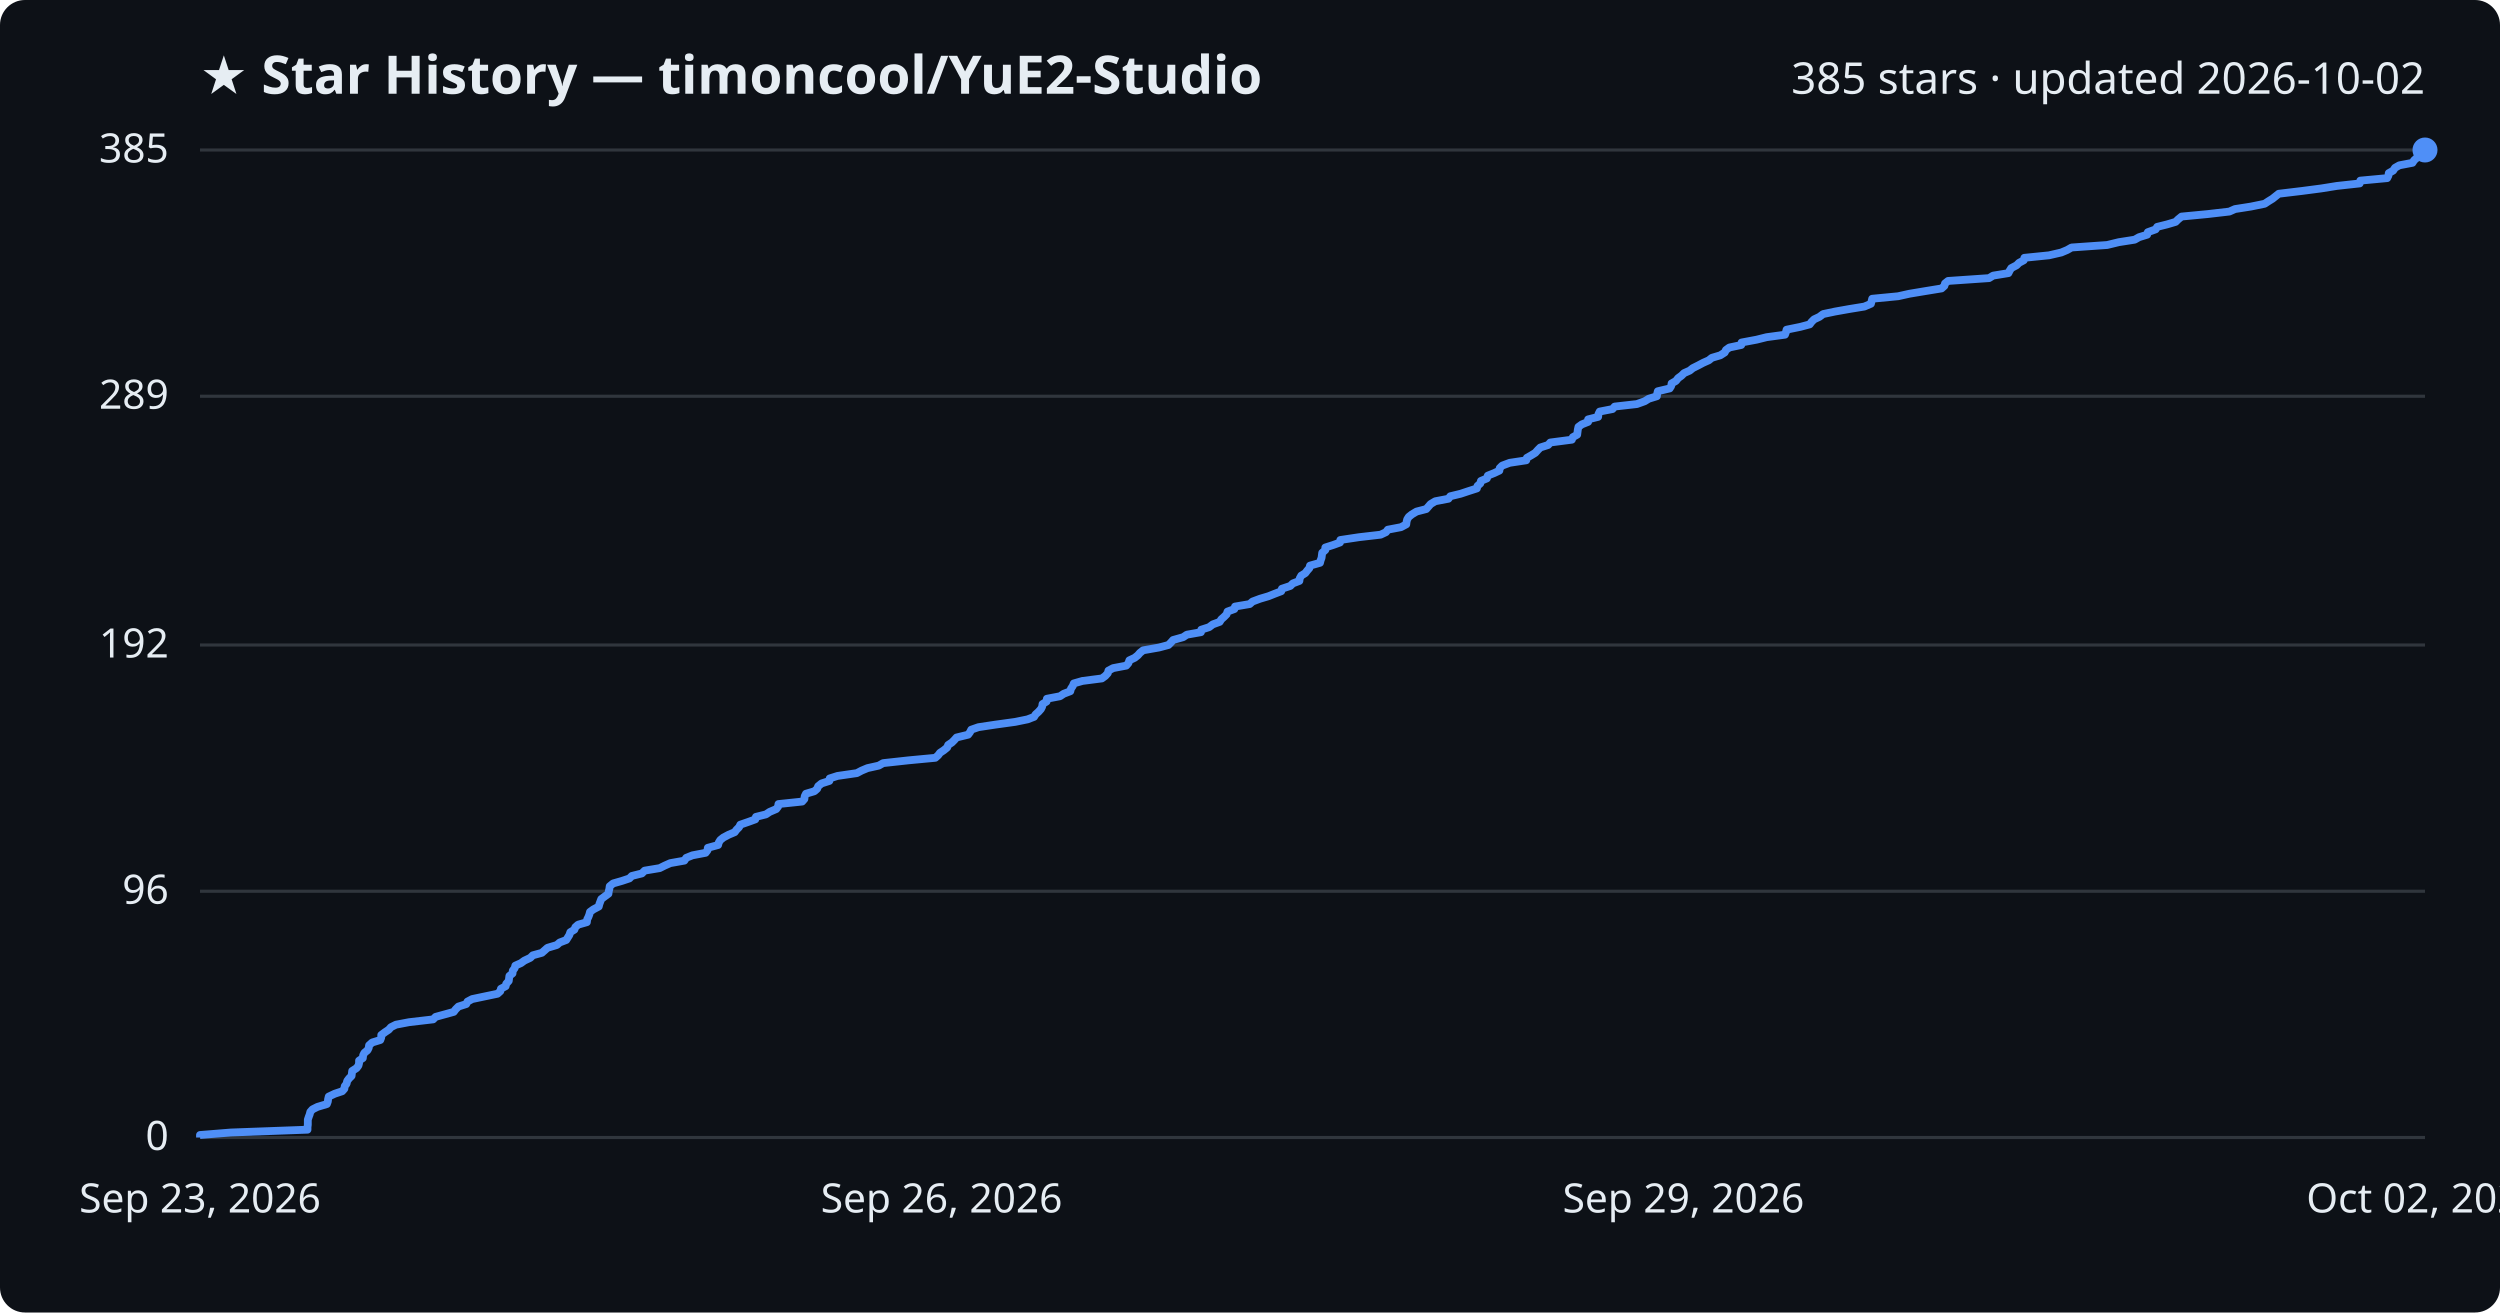
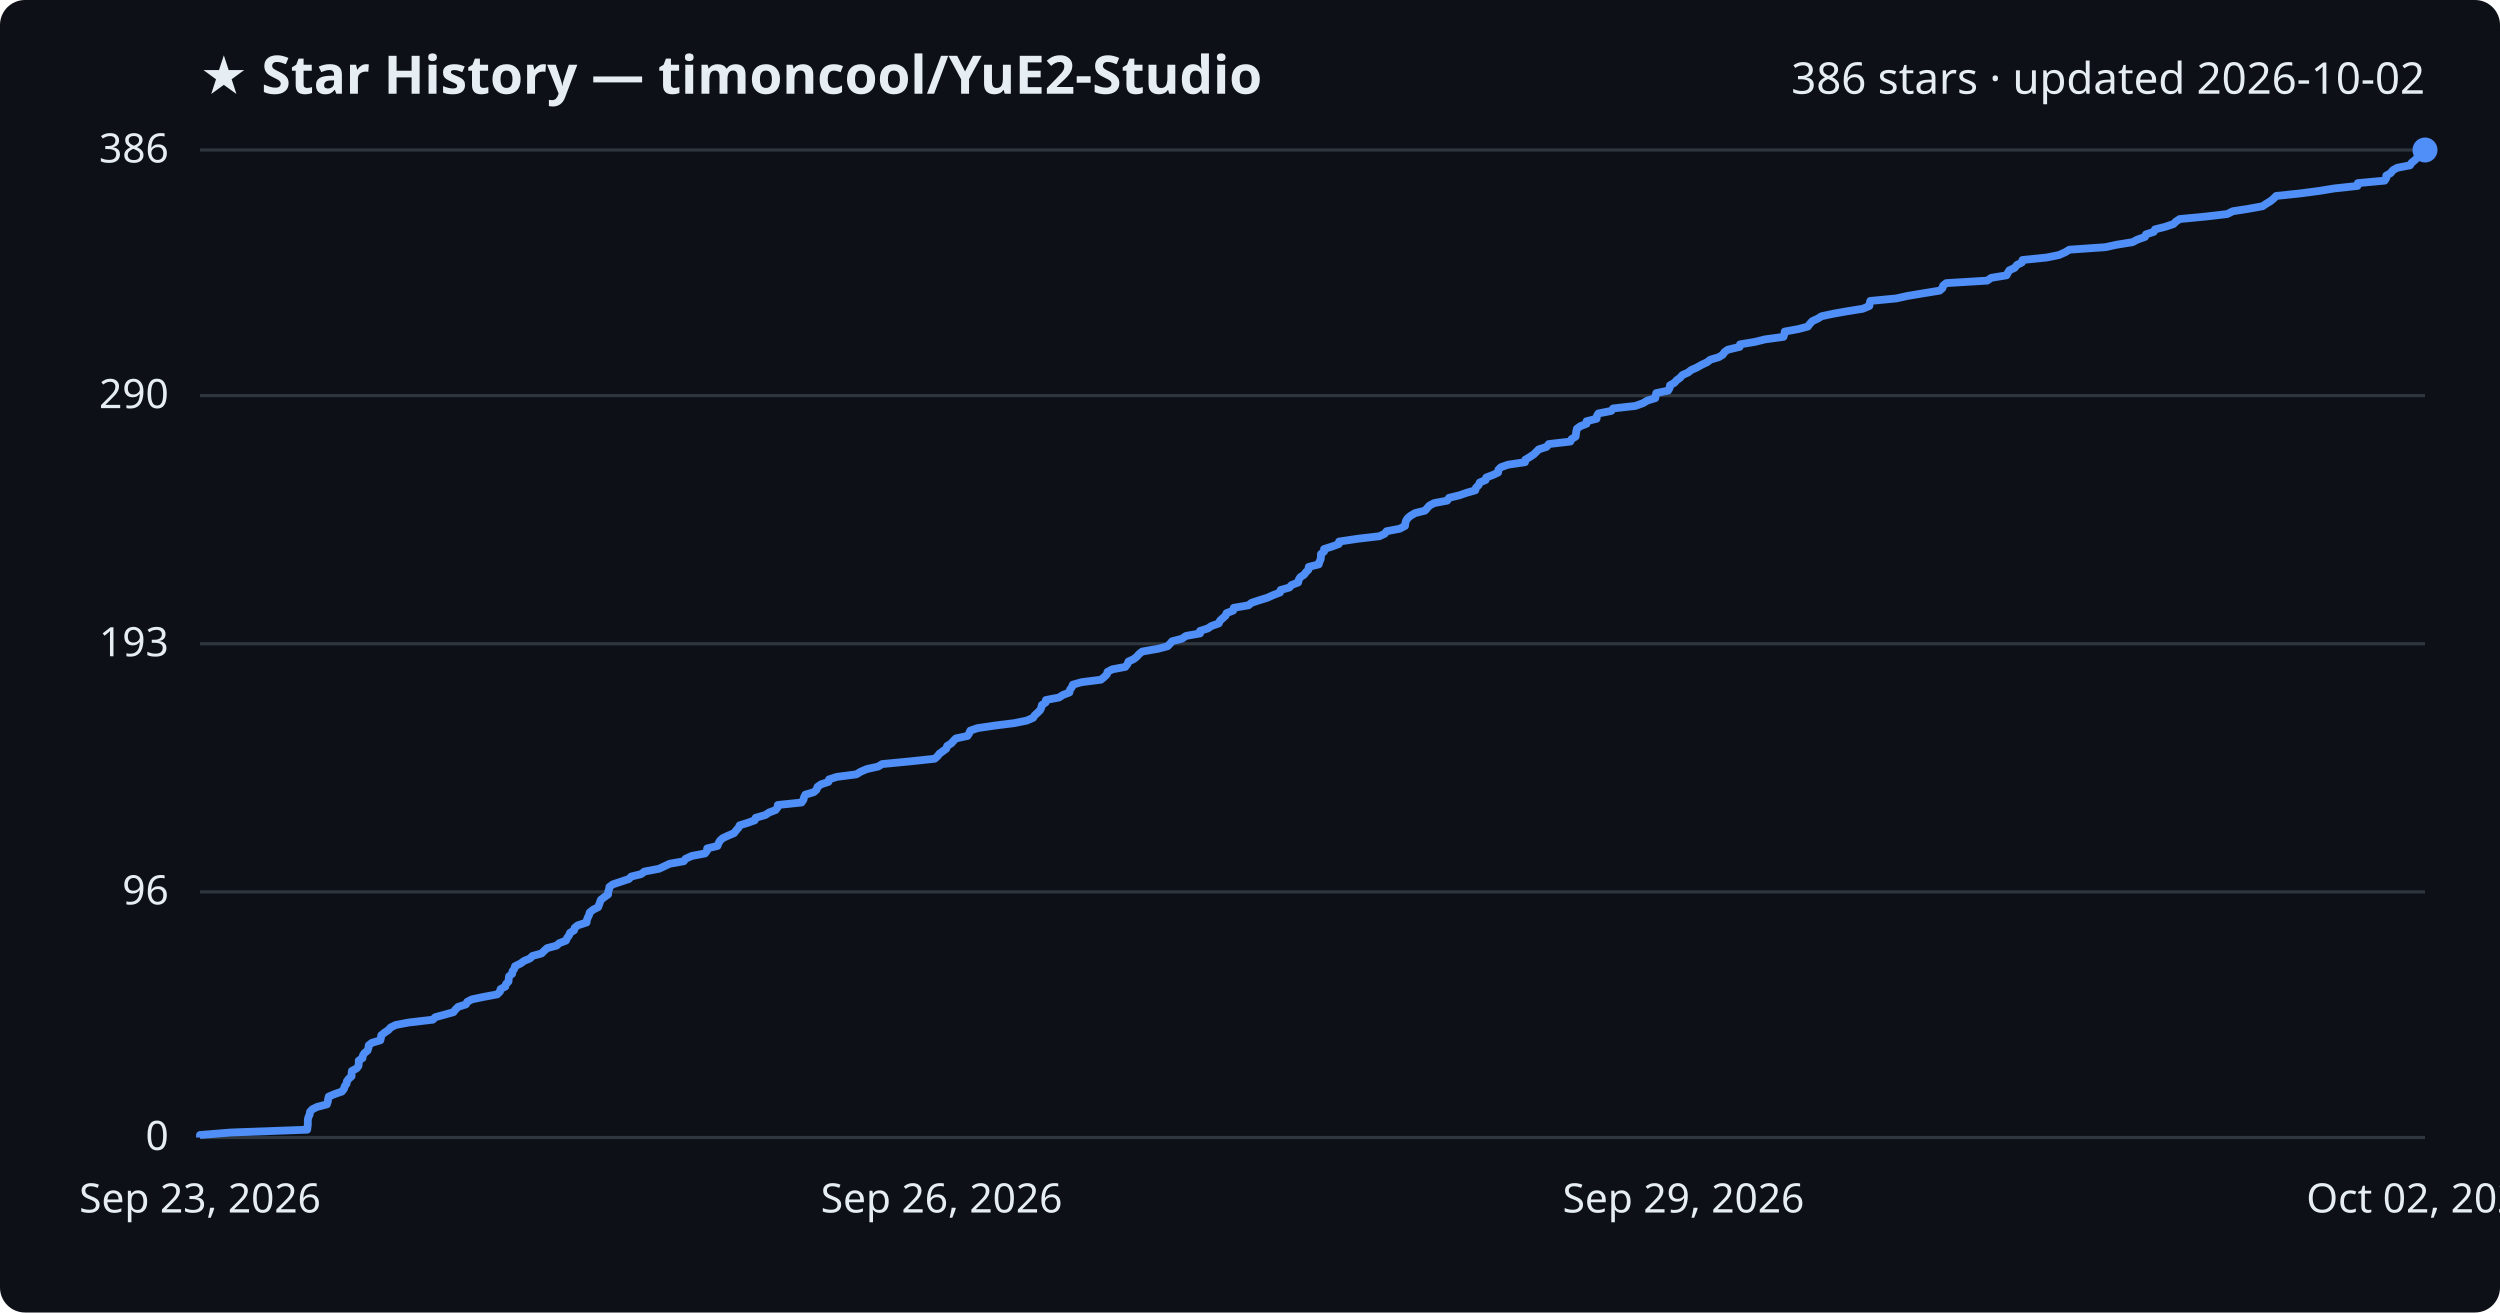
<svg xmlns="http://www.w3.org/2000/svg" viewBox="0 0 800 420" font-family="Segoe UI, sans-serif">
  <rect width="800" height="420" fill="#0d1117" rx="8" />
  <text x="64" y="30" fill="#e6edf3" font-size="17" font-weight="700">★ Star History — timoncool/YuE2-Studio</text>
-   <text x="776" y="30" fill="#e6edf3" font-size="14" text-anchor="end">385 stars · updated 2026-10-02</text>
+   <text x="776" y="30" fill="#e6edf3" font-size="14" text-anchor="end">386 stars · updated 2026-10-02</text>
  <line x1="64" y1="364.0" x2="776" y2="364.0" stroke="#30363d" stroke-width="1" />
  <text x="54" y="368.0" fill="#e6edf3" font-size="13" text-anchor="end">0</text>
-   <line x1="64" y1="285.2" x2="776" y2="285.2" stroke="#30363d" stroke-width="1" />
-   <text x="54" y="289.2" fill="#e6edf3" font-size="13" text-anchor="end">96</text>
-   <line x1="64" y1="206.4" x2="776" y2="206.4" stroke="#30363d" stroke-width="1" />
-   <text x="54" y="210.4" fill="#e6edf3" font-size="13" text-anchor="end">192</text>
-   <line x1="64" y1="126.8" x2="776" y2="126.8" stroke="#30363d" stroke-width="1" />
-   <text x="54" y="130.8" fill="#e6edf3" font-size="13" text-anchor="end">289</text>
+   <line x1="64" y1="285.4" x2="776" y2="285.4" stroke="#30363d" stroke-width="1" />
+   <text x="54" y="289.4" fill="#e6edf3" font-size="13" text-anchor="end">96</text>
+   <line x1="64" y1="206.0" x2="776" y2="206.0" stroke="#30363d" stroke-width="1" />
+   <text x="54" y="210.0" fill="#e6edf3" font-size="13" text-anchor="end">193</text>
+   <line x1="64" y1="126.6" x2="776" y2="126.6" stroke="#30363d" stroke-width="1" />
+   <text x="54" y="130.6" fill="#e6edf3" font-size="13" text-anchor="end">290</text>
  <line x1="64" y1="48.0" x2="776" y2="48.0" stroke="#30363d" stroke-width="1" />
-   <text x="54" y="52.0" fill="#e6edf3" font-size="13" text-anchor="end">385</text>
-   <path d="M64.0,364.0 L64.0,363.2 L73.9,362.4 L98.4,361.5 L98.4,360.7 L98.5,359.9 L98.5,359.1 L98.5,358.3 L98.8,357.4 L99.1,356.6 L99.3,355.8 L100.0,355.0 L101.6,354.2 L104.6,353.3 L104.9,352.5 L105.0,351.7 L105.2,350.9 L107.1,350.0 L109.5,349.2 L110.2,348.4 L110.3,347.6 L110.9,346.8 L111.1,345.9 L111.7,345.1 L112.5,344.3 L112.6,343.5 L112.7,342.7 L114.1,341.8 L114.7,341.0 L114.9,340.2 L114.9,339.4 L116.1,338.6 L116.2,337.7 L116.6,336.9 L117.6,336.1 L118.0,335.3 L118.1,334.5 L119.1,333.6 L121.7,332.8 L122.0,332.0 L122.0,331.2 L123.2,330.3 L124.4,329.5 L125.1,328.7 L126.7,327.9 L130.9,327.1 L138.6,326.2 L139.4,325.4 L142.3,324.6 L145.2,323.8 L145.8,323.0 L146.7,322.1 L149.2,321.3 L149.6,320.5 L151.1,319.7 L154.9,318.9 L159.2,318.0 L160.1,317.2 L160.3,316.4 L161.8,315.6 L162.0,314.8 L162.8,313.9 L162.9,313.1 L163.0,312.3 L164.0,311.5 L164.1,310.6 L164.7,309.8 L164.9,309.0 L166.7,308.2 L167.8,307.4 L169.7,306.5 L170.5,305.7 L173.4,304.9 L174.3,304.1 L175.2,303.3 L178.2,302.4 L179.1,301.6 L181.2,300.8 L181.7,300.0 L182.2,299.2 L182.5,298.3 L183.8,297.5 L184.1,296.7 L185.0,295.9 L187.8,295.1 L187.9,294.2 L188.3,293.4 L188.6,292.6 L188.8,291.8 L189.9,291.0 L191.6,290.1 L191.8,289.3 L192.1,288.5 L192.4,287.7 L193.6,286.8 L194.7,286.0 L194.8,285.2 L195.0,284.4 L195.1,283.6 L196.2,282.7 L199.0,281.9 L201.4,281.1 L202.2,280.3 L205.4,279.5 L206.3,278.6 L211.1,277.8 L212.7,277.0 L214.5,276.2 L219.0,275.4 L219.6,274.5 L221.6,273.7 L225.8,272.9 L226.4,272.1 L226.5,271.3 L229.8,270.4 L230.0,269.6 L230.5,268.8 L231.5,268.0 L233.2,267.1 L235.1,266.3 L235.7,265.5 L236.5,264.7 L236.9,263.9 L239.5,263.0 L241.7,262.2 L241.9,261.4 L245.1,260.6 L246.3,259.8 L248.4,258.9 L249.0,258.1 L249.1,257.3 L256.7,256.5 L257.4,255.7 L257.5,254.8 L257.9,254.0 L260.6,253.2 L261.5,252.4 L261.8,251.6 L262.9,250.7 L265.4,249.9 L265.5,249.1 L268.0,248.3 L274.2,247.4 L275.7,246.6 L277.6,245.8 L281.2,245.0 L282.6,244.2 L290.8,243.3 L299.3,242.5 L300.2,241.7 L300.8,240.9 L302.0,240.1 L303.1,239.2 L303.4,238.4 L304.6,237.6 L305.4,236.8 L306.1,236.0 L309.8,235.1 L310.4,234.3 L310.8,233.5 L313.1,232.7 L318.4,231.9 L324.9,231.0 L328.8,230.2 L330.9,229.4 L331.4,228.6 L332.3,227.8 L333.1,226.9 L333.5,226.1 L333.6,225.3 L334.9,224.5 L335.0,223.6 L339.2,222.8 L340.4,222.0 L342.5,221.2 L342.7,220.4 L343.3,219.5 L343.6,218.7 L346.4,217.9 L352.6,217.1 L353.7,216.3 L354.5,215.4 L354.7,214.6 L356.2,213.8 L360.4,213.0 L361.1,212.2 L361.4,211.3 L363.1,210.5 L364.1,209.7 L364.8,208.9 L365.8,208.1 L370.9,207.2 L373.9,206.4 L374.7,205.6 L375.4,204.8 L378.6,203.9 L379.8,203.1 L384.3,202.3 L384.4,201.5 L386.9,200.7 L388.1,199.8 L390.3,199.0 L390.8,198.2 L391.7,197.4 L392.5,196.6 L392.8,195.7 L395.0,194.9 L395.2,194.1 L399.9,193.3 L400.8,192.5 L403.2,191.6 L405.9,190.8 L407.9,190.0 L410.0,189.2 L410.2,188.4 L412.9,187.5 L413.7,186.7 L415.8,185.9 L415.9,185.1 L416.4,184.2 L417.7,183.4 L418.3,182.6 L419.0,181.8 L419.2,181.0 L422.4,180.1 L422.6,179.3 L422.9,178.5 L423.0,177.7 L423.1,176.9 L424.1,176.0 L424.1,175.2 L426.6,174.4 L428.8,173.6 L428.9,172.8 L434.9,171.9 L441.8,171.1 L443.5,170.3 L444.1,169.5 L448.3,168.7 L450.0,167.8 L450.1,167.0 L450.3,166.2 L450.8,165.4 L451.8,164.6 L453.3,163.7 L456.4,162.9 L457.1,162.1 L457.8,161.3 L459.3,160.4 L463.5,159.6 L464.1,158.8 L467.4,158.0 L469.8,157.2 L472.6,156.3 L472.8,155.5 L473.7,154.7 L473.9,153.9 L475.8,153.1 L476.1,152.2 L478.1,151.4 L479.8,150.6 L479.9,149.8 L480.7,149.0 L483.1,148.1 L488.4,147.3 L488.6,146.5 L490.0,145.7 L491.3,144.9 L492.1,144.0 L492.9,143.2 L495.4,142.4 L496.1,141.6 L503.0,140.7 L503.3,139.9 L504.7,139.1 L504.8,138.3 L504.9,137.5 L505.1,136.6 L506.2,135.8 L508.2,135.0 L508.2,134.2 L511.4,133.4 L511.5,132.5 L511.9,131.7 L516.0,130.9 L516.7,130.1 L523.8,129.3 L526.3,128.4 L527.6,127.6 L530.2,126.8 L530.3,126.0 L530.5,125.2 L534.3,124.3 L534.8,123.5 L534.9,122.7 L536.3,121.9 L537.0,121.0 L538.1,120.2 L538.9,119.4 L540.7,118.6 L541.7,117.8 L543.5,116.9 L545.0,116.1 L546.8,115.3 L547.8,114.5 L550.5,113.7 L551.9,112.8 L552.3,112.0 L553.4,111.2 L557.2,110.4 L557.3,109.6 L562.1,108.7 L565.3,107.9 L571.2,107.1 L571.5,106.3 L571.7,105.5 L576.1,104.6 L579.1,103.8 L579.7,103.0 L580.5,102.2 L582.2,101.4 L583.4,100.5 L587.2,99.7 L591.7,98.9 L596.6,98.1 L598.7,97.2 L598.9,96.4 L599.1,95.6 L607.4,94.8 L611.0,94.0 L616.4,93.1 L621.3,92.3 L622.2,91.5 L622.4,90.7 L623.4,89.9 L636.5,89.0 L637.8,88.2 L642.7,87.4 L643.1,86.6 L643.6,85.8 L645.3,84.9 L646.1,84.1 L647.6,83.3 L647.8,82.5 L655.7,81.7 L659.6,80.8 L661.5,80.0 L662.9,79.2 L674.3,78.4 L678.0,77.5 L683.1,76.7 L684.5,75.9 L687.1,75.1 L687.3,74.3 L689.8,73.4 L690.3,72.6 L693.5,71.8 L696.2,71.0 L697.0,70.2 L698.1,69.3 L706.5,68.5 L713.4,67.7 L715.2,66.9 L720.3,66.1 L724.7,65.2 L725.9,64.4 L727.2,63.6 L728.2,62.8 L729.2,62.0 L736.7,61.1 L742.8,60.3 L747.8,59.5 L755.1,58.7 L755.3,57.8 L763.9,57.0 L764.3,56.2 L764.4,55.4 L765.8,54.6 L766.4,53.7 L767.8,52.9 L772.0,52.1 L772.5,51.3 L773.4,50.5 L774.2,49.6 L776.0,48.8 L776.0,48.0 L776.0,48.0" fill="none" stroke="#4f8ff7" stroke-width="2.5" stroke-linejoin="round" />
+   <text x="54" y="52.0" fill="#e6edf3" font-size="13" text-anchor="end">386</text>
+   <path d="M64.0,364.0 L64.0,363.2 L73.9,362.4 L98.3,361.5 L98.4,360.7 L98.5,359.9 L98.5,359.1 L98.5,358.3 L98.7,357.5 L99.1,356.6 L99.2,355.8 L99.9,355.0 L101.5,354.2 L104.6,353.4 L104.9,352.5 L105.0,351.7 L105.2,350.9 L107.1,350.1 L109.4,349.3 L110.1,348.4 L110.3,347.6 L110.9,346.8 L111.0,346.0 L111.6,345.2 L112.5,344.4 L112.5,343.5 L112.6,342.7 L114.1,341.9 L114.7,341.1 L114.8,340.3 L114.8,339.4 L116.0,338.6 L116.1,337.8 L116.6,337.0 L117.6,336.2 L117.9,335.3 L118.0,334.5 L119.0,333.7 L121.7,332.9 L121.9,332.1 L122.0,331.3 L123.1,330.4 L124.3,329.6 L125.0,328.8 L126.6,328.0 L130.8,327.2 L138.5,326.3 L139.3,325.5 L142.2,324.7 L145.1,323.9 L145.7,323.1 L146.6,322.2 L149.1,321.4 L149.5,320.6 L151.0,319.8 L154.8,319.0 L159.1,318.2 L160.0,317.3 L160.2,316.5 L161.7,315.7 L161.9,314.9 L162.7,314.1 L162.8,313.2 L162.9,312.4 L163.9,311.6 L164.0,310.8 L164.6,310.0 L164.8,309.2 L166.6,308.3 L167.7,307.5 L169.6,306.7 L170.4,305.9 L173.3,305.1 L174.2,304.2 L175.1,303.4 L178.1,302.6 L179.0,301.8 L181.1,301.0 L181.5,300.1 L182.1,299.3 L182.4,298.5 L183.7,297.7 L183.9,296.9 L184.9,296.1 L187.7,295.2 L187.8,294.4 L188.1,293.6 L188.5,292.8 L188.7,292.0 L189.8,291.1 L191.4,290.3 L191.7,289.5 L192.0,288.7 L192.3,287.9 L193.5,287.0 L194.6,286.2 L194.6,285.4 L194.9,284.6 L195.0,283.8 L196.1,283.0 L198.8,282.1 L201.2,281.3 L202.0,280.5 L205.2,279.7 L206.2,278.9 L210.9,278.0 L212.6,277.2 L214.3,276.4 L218.8,275.6 L219.4,274.8 L221.4,273.9 L225.6,273.1 L226.2,272.3 L226.3,271.5 L229.6,270.7 L229.9,269.9 L230.4,269.0 L231.3,268.2 L233.0,267.4 L234.9,266.6 L235.5,265.8 L236.3,264.9 L236.7,264.1 L239.3,263.3 L241.5,262.5 L241.8,261.7 L244.9,260.8 L246.1,260.0 L248.2,259.2 L248.8,258.4 L248.9,257.6 L256.5,256.8 L257.1,255.9 L257.3,255.1 L257.7,254.3 L260.4,253.5 L261.3,252.7 L261.6,251.8 L262.7,251.0 L265.1,250.2 L265.3,249.4 L267.8,248.6 L274.0,247.8 L275.5,246.9 L277.4,246.1 L281.0,245.3 L282.3,244.5 L290.6,243.7 L299.1,242.8 L300.0,242.0 L300.6,241.2 L301.7,240.4 L302.8,239.6 L303.1,238.7 L304.4,237.9 L305.1,237.1 L305.9,236.3 L309.6,235.5 L310.1,234.7 L310.5,233.8 L312.8,233.0 L318.2,232.2 L324.6,231.4 L328.5,230.6 L330.6,229.7 L331.1,228.9 L332.0,228.1 L332.8,227.3 L333.2,226.5 L333.4,225.6 L334.6,224.8 L334.7,224.0 L338.9,223.2 L340.1,222.4 L342.2,221.6 L342.4,220.7 L343.0,219.9 L343.3,219.1 L346.1,218.3 L352.3,217.5 L353.4,216.6 L354.2,215.8 L354.4,215.0 L355.9,214.2 L360.1,213.4 L360.8,212.5 L361.1,211.7 L362.8,210.9 L363.8,210.1 L364.5,209.3 L365.5,208.5 L370.6,207.6 L373.6,206.8 L374.4,206.0 L375.1,205.2 L378.2,204.4 L379.5,203.5 L384.0,202.7 L384.0,201.9 L386.5,201.1 L387.7,200.3 L390.0,199.5 L390.4,198.6 L391.3,197.8 L392.2,197.0 L392.5,196.2 L394.6,195.4 L394.8,194.5 L399.5,193.7 L400.5,192.9 L402.9,192.1 L405.5,191.3 L407.5,190.4 L409.6,189.6 L409.8,188.8 L412.6,188.0 L413.3,187.2 L415.4,186.4 L415.6,185.5 L416.1,184.7 L417.3,183.9 L417.9,183.1 L418.7,182.3 L418.8,181.4 L422.0,180.6 L422.2,179.8 L422.6,179.0 L422.7,178.2 L422.7,177.3 L423.7,176.5 L423.7,175.7 L426.2,174.9 L428.4,174.1 L428.5,173.3 L434.5,172.4 L441.4,171.6 L443.1,170.8 L443.7,170.0 L447.9,169.2 L449.6,168.3 L449.7,167.5 L449.9,166.7 L450.4,165.9 L451.3,165.1 L452.8,164.2 L456.0,163.4 L456.7,162.6 L457.4,161.8 L458.9,161.0 L463.1,160.2 L463.7,159.3 L467.0,158.5 L469.3,157.7 L472.1,156.9 L472.3,156.1 L473.2,155.2 L473.5,154.4 L475.4,153.6 L475.6,152.8 L477.7,152.0 L479.4,151.2 L479.5,150.3 L480.3,149.5 L482.6,148.7 L488.0,147.9 L488.1,147.1 L489.6,146.2 L490.8,145.4 L491.6,144.6 L492.4,143.8 L494.9,143.0 L495.6,142.1 L502.5,141.3 L502.9,140.5 L504.2,139.7 L504.3,138.9 L504.4,138.1 L504.6,137.2 L505.7,136.4 L507.7,135.6 L507.7,134.8 L510.9,134.0 L511.0,133.1 L511.5,132.3 L515.6,131.5 L516.2,130.7 L523.3,129.9 L525.8,129.0 L527.1,128.2 L529.7,127.4 L529.8,126.6 L530.0,125.8 L533.8,125.0 L534.3,124.1 L534.4,123.3 L535.8,122.5 L536.5,121.7 L537.6,120.9 L538.4,120.0 L540.2,119.2 L541.2,118.4 L543.0,117.6 L544.4,116.8 L546.3,115.9 L547.3,115.1 L550.0,114.3 L551.3,113.5 L551.8,112.7 L552.9,111.9 L556.7,111.0 L556.8,110.2 L561.6,109.4 L564.8,108.6 L570.7,107.8 L571.0,106.9 L571.1,106.1 L575.5,105.3 L578.5,104.5 L579.1,103.7 L579.9,102.8 L581.6,102.0 L582.9,101.2 L586.6,100.4 L591.1,99.6 L596.1,98.8 L598.2,97.9 L598.3,97.1 L598.5,96.3 L606.8,95.5 L610.4,94.7 L615.8,93.8 L620.7,93.0 L621.6,92.2 L621.8,91.4 L622.8,90.6 L635.9,89.8 L637.2,88.9 L642.1,88.1 L642.5,87.3 L643.0,86.5 L644.7,85.7 L645.4,84.8 L647.0,84.0 L647.2,83.2 L655.0,82.4 L658.9,81.6 L660.9,80.7 L662.2,79.9 L673.7,79.1 L677.4,78.3 L682.4,77.5 L683.9,76.7 L686.4,75.8 L686.7,75.0 L689.2,74.2 L689.6,73.4 L692.8,72.6 L695.5,71.7 L696.3,70.9 L697.5,70.1 L705.8,69.3 L712.7,68.5 L714.5,67.6 L719.6,66.8 L724.0,66.0 L725.2,65.2 L726.5,64.4 L727.5,63.6 L728.4,62.7 L736.0,61.9 L742.1,61.1 L747.0,60.3 L754.4,59.5 L754.5,58.6 L763.1,57.8 L763.6,57.0 L763.6,56.2 L765.0,55.4 L765.7,54.5 L767.1,53.7 L771.2,52.9 L771.7,52.1 L772.7,51.3 L773.5,50.5 L775.2,49.6 L775.2,48.8 L776.0,48.0 L776.0,48.0" fill="none" stroke="#4f8ff7" stroke-width="2.5" stroke-linejoin="round" />
  <circle cx="776.0" cy="48.0" r="4" fill="#4f8ff7" />
  <text x="64.0" y="388" fill="#e6edf3" font-size="13" text-anchor="middle">Sep 23, 2026</text>
  <text x="301.3" y="388" fill="#e6edf3" font-size="13" text-anchor="middle">Sep 26, 2026</text>
  <text x="538.7" y="388" fill="#e6edf3" font-size="13" text-anchor="middle">Sep 29, 2026</text>
  <text x="776.0" y="388" fill="#e6edf3" font-size="13" text-anchor="middle">Oct 02, 2026</text>
</svg>
